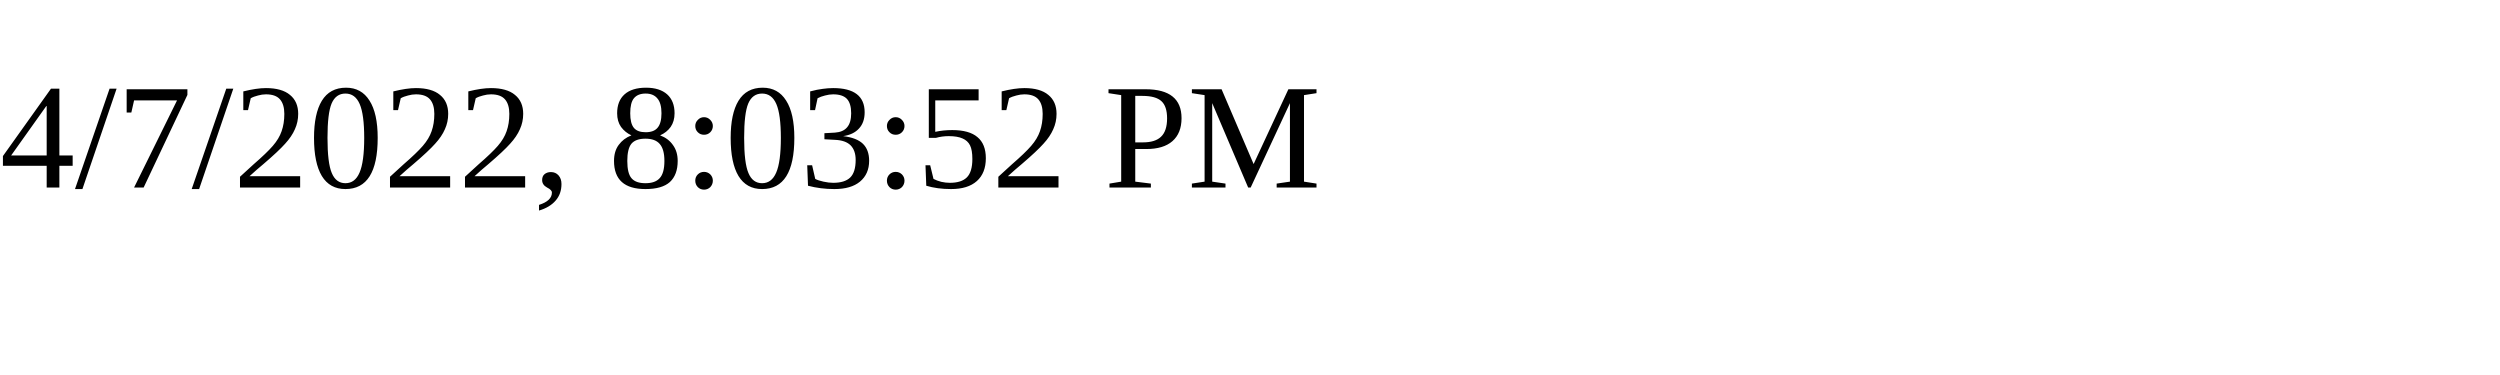
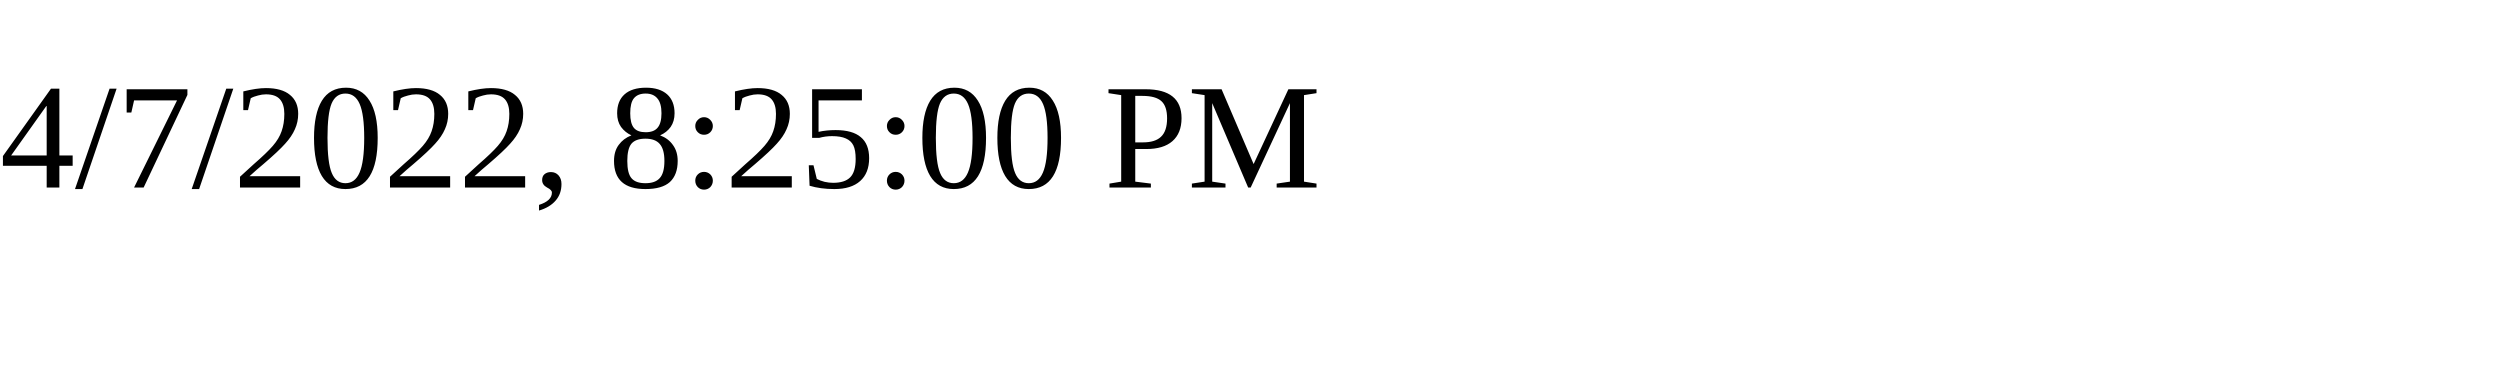
<svg xmlns="http://www.w3.org/2000/svg" height="30" width="200">
-   <text x="0" y="15">4/7/2022, 8:03:52 PM</text>
+   <text x="0" y="15">4/7/2022, 8:25:00 PM</text>
</svg>
